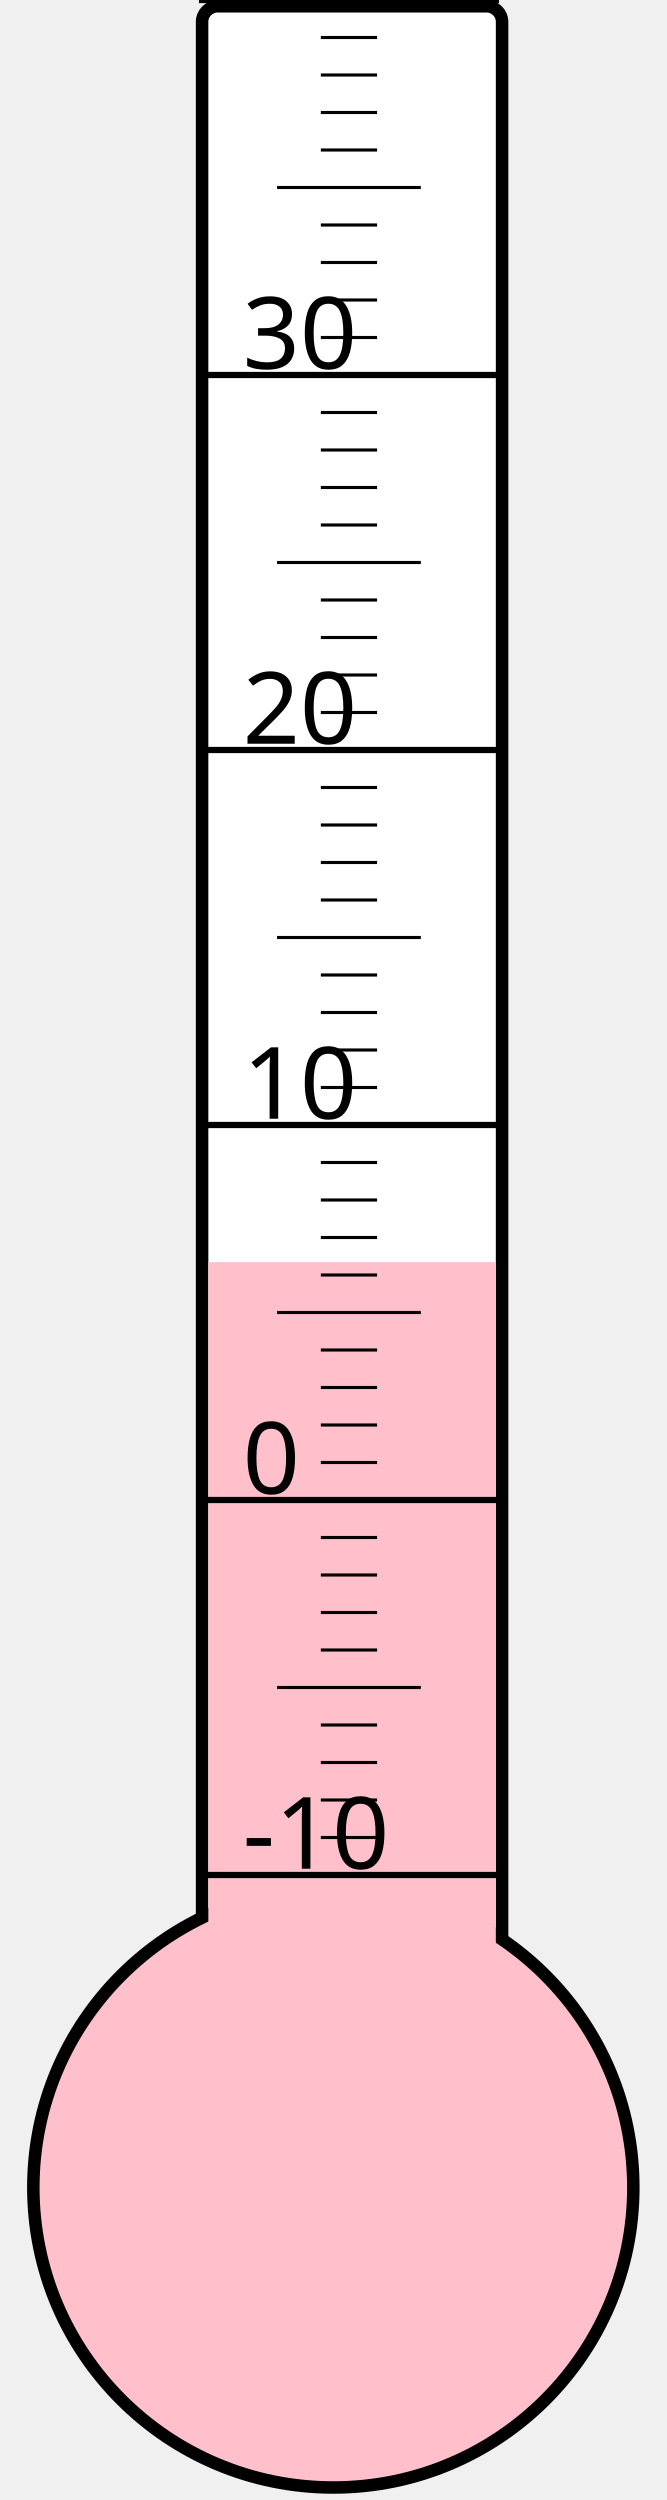
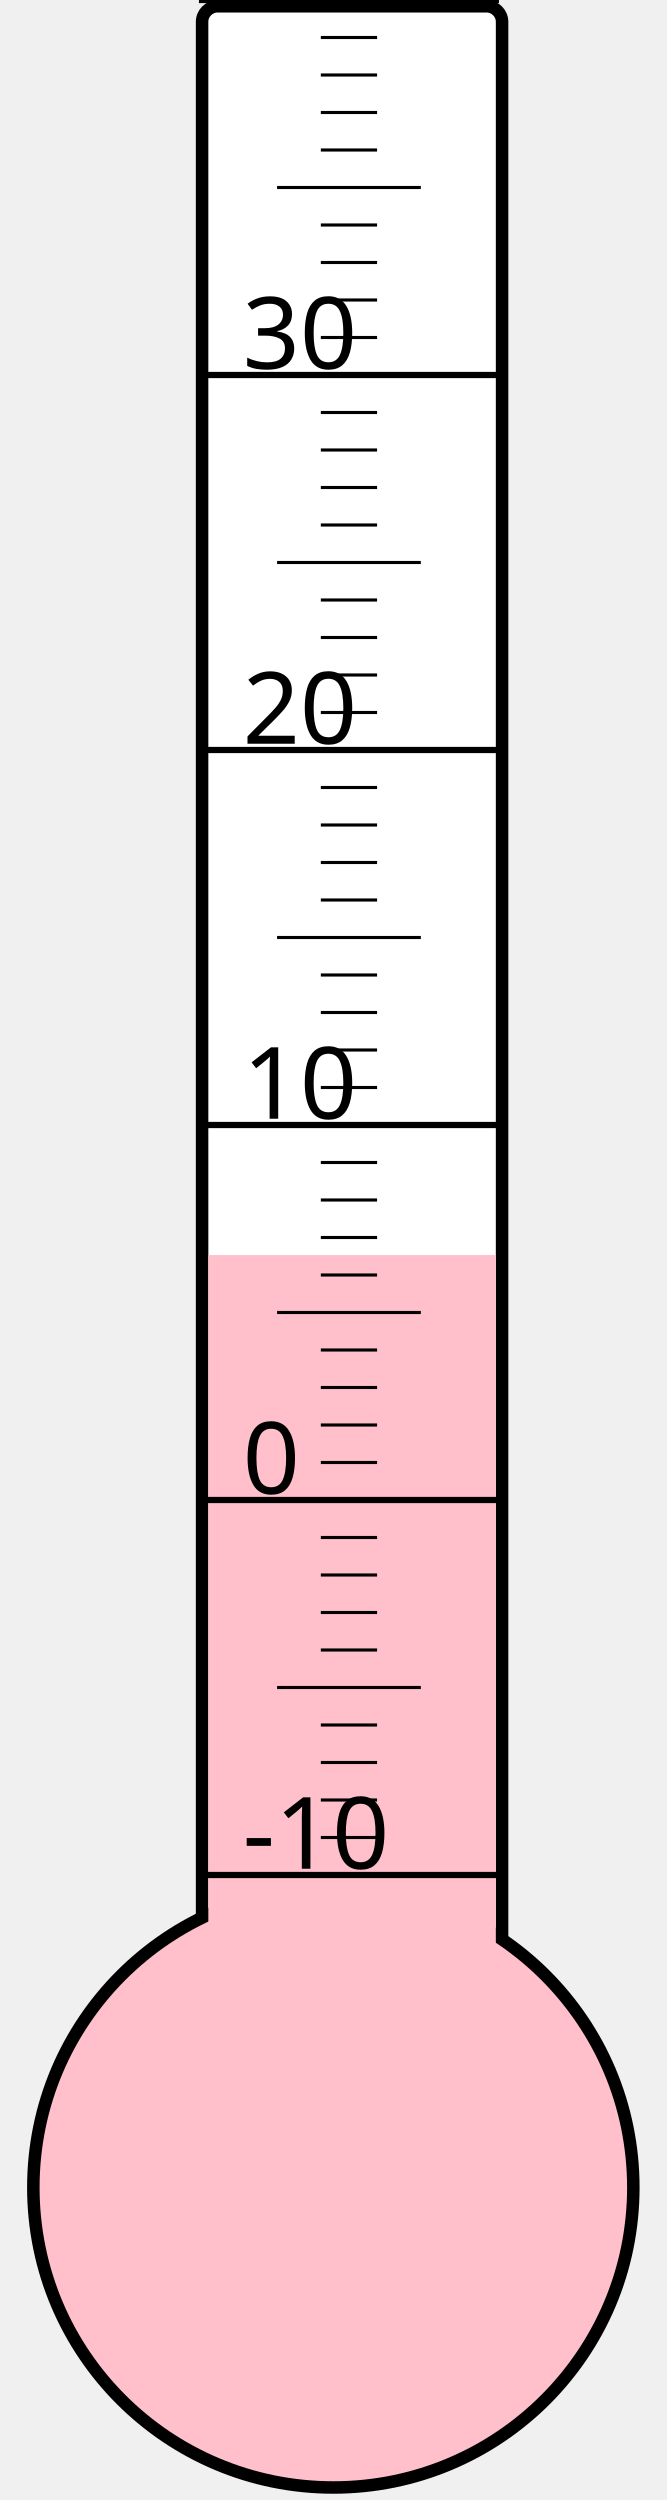
<svg xmlns="http://www.w3.org/2000/svg" width="40px" height="150px" viewBox="0 0 200 800">
  <rect width="200" height="800" x="0" y="0" style="fill: #ffffeb; fill-opacity: 0;" />
  <rect width="96" height="680" x="58" y="2" rx="5" ry="5" style="fill: white; fill-opacity: 1; stroke: black; stroke-width: 4;" />
  <circle cx="100" cy="700" r="96" style="fill: pink; stroke: black; stroke-width: 4;" />
-   <rect width="92" height="296.125" x="60" y="403.875" style="fill: pink; fill-opacity: 1; stroke-width: 0;" />
+   <rect width="92" height="298.375" x="60" y="401.625" style="fill: pink; fill-opacity: 1; stroke-width: 0;" />
  <text x="71" y="598" style="font-family: sans-serif; font-size: 24pt;">-10</text>
  <text x="71" y="478" style="font-family: sans-serif; font-size: 24pt;">0</text>
  <text x="71" y="358" style="font-family: sans-serif; font-size: 24pt;">10</text>
  <text x="71" y="238" style="font-family: sans-serif; font-size: 24pt;">20</text>
  <text x="71" y="118" style="font-family: sans-serif; font-size: 24pt;">30</text>
  <g style="stroke: black;">
    <line x1="57" y1="600" x2="153" y2="600" style="stroke-width: 2;" />
    <line x1="96" y1="588" x2="114" y2="588" style="stroke-width: 1;" />
    <line x1="96" y1="576" x2="114" y2="576" style="stroke-width: 1;" />
    <line x1="96" y1="564" x2="114" y2="564" style="stroke-width: 1;" />
    <line x1="96" y1="552" x2="114" y2="552" style="stroke-width: 1;" />
    <line x1="82" y1="540" x2="128" y2="540" style="stroke-width: 1;" />
    <line x1="96" y1="528" x2="114" y2="528" style="stroke-width: 1;" />
    <line x1="96" y1="516" x2="114" y2="516" style="stroke-width: 1;" />
    <line x1="96" y1="504" x2="114" y2="504" style="stroke-width: 1;" />
    <line x1="96" y1="492" x2="114" y2="492" style="stroke-width: 1;" />
    <line x1="57" y1="480" x2="153" y2="480" style="stroke-width: 2;" />
    <line x1="96" y1="468" x2="114" y2="468" style="stroke-width: 1;" />
    <line x1="96" y1="456" x2="114" y2="456" style="stroke-width: 1;" />
    <line x1="96" y1="444" x2="114" y2="444" style="stroke-width: 1;" />
    <line x1="96" y1="432" x2="114" y2="432" style="stroke-width: 1;" />
    <line x1="82" y1="420" x2="128" y2="420" style="stroke-width: 1;" />
    <line x1="96" y1="408" x2="114" y2="408" style="stroke-width: 1;" />
    <line x1="96" y1="396" x2="114" y2="396" style="stroke-width: 1;" />
    <line x1="96" y1="384" x2="114" y2="384" style="stroke-width: 1;" />
    <line x1="96" y1="372" x2="114" y2="372" style="stroke-width: 1;" />
    <line x1="57" y1="360" x2="153" y2="360" style="stroke-width: 2;" />
    <line x1="96" y1="348" x2="114" y2="348" style="stroke-width: 1;" />
    <line x1="96" y1="336" x2="114" y2="336" style="stroke-width: 1;" />
    <line x1="96" y1="324" x2="114" y2="324" style="stroke-width: 1;" />
    <line x1="96" y1="312" x2="114" y2="312" style="stroke-width: 1;" />
    <line x1="82" y1="300" x2="128" y2="300" style="stroke-width: 1;" />
    <line x1="96" y1="288" x2="114" y2="288" style="stroke-width: 1;" />
    <line x1="96" y1="276" x2="114" y2="276" style="stroke-width: 1;" />
    <line x1="96" y1="264" x2="114" y2="264" style="stroke-width: 1;" />
    <line x1="96" y1="252" x2="114" y2="252" style="stroke-width: 1;" />
    <line x1="57" y1="240" x2="153" y2="240" style="stroke-width: 2;" />
    <line x1="96" y1="228" x2="114" y2="228" style="stroke-width: 1;" />
    <line x1="96" y1="216" x2="114" y2="216" style="stroke-width: 1;" />
    <line x1="96" y1="204" x2="114" y2="204" style="stroke-width: 1;" />
    <line x1="96" y1="192" x2="114" y2="192" style="stroke-width: 1;" />
    <line x1="82" y1="180" x2="128" y2="180" style="stroke-width: 1;" />
    <line x1="96" y1="168" x2="114" y2="168" style="stroke-width: 1;" />
    <line x1="96" y1="156" x2="114" y2="156" style="stroke-width: 1;" />
    <line x1="96" y1="144" x2="114" y2="144" style="stroke-width: 1;" />
    <line x1="96" y1="132" x2="114" y2="132" style="stroke-width: 1;" />
    <line x1="57" y1="120" x2="153" y2="120" style="stroke-width: 2;" />
    <line x1="96" y1="108" x2="114" y2="108" style="stroke-width: 1;" />
    <line x1="96" y1="96" x2="114" y2="96" style="stroke-width: 1;" />
    <line x1="96" y1="84" x2="114" y2="84" style="stroke-width: 1;" />
    <line x1="96" y1="72" x2="114" y2="72" style="stroke-width: 1;" />
    <line x1="82" y1="60" x2="128" y2="60" style="stroke-width: 1;" />
    <line x1="96" y1="48" x2="114" y2="48" style="stroke-width: 1;" />
    <line x1="96" y1="36" x2="114" y2="36" style="stroke-width: 1;" />
    <line x1="96" y1="24" x2="114" y2="24" style="stroke-width: 1;" />
    <line x1="96" y1="12" x2="114" y2="12" style="stroke-width: 1;" />
    <line x1="57" y1="0" x2="153" y2="0" style="stroke-width: 2;" />
  </g>
</svg>
